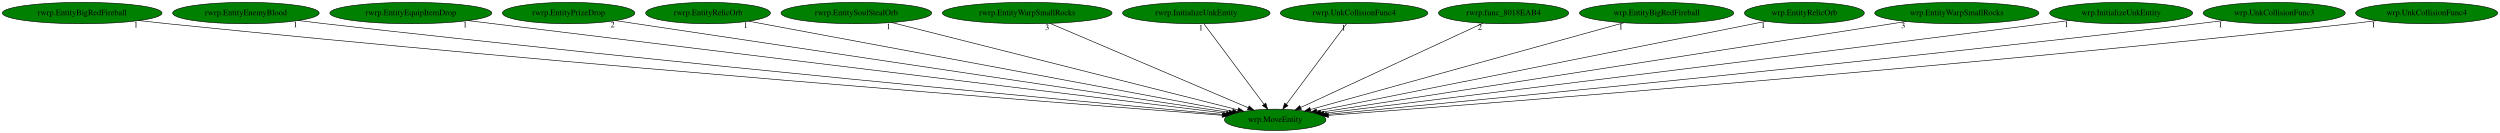
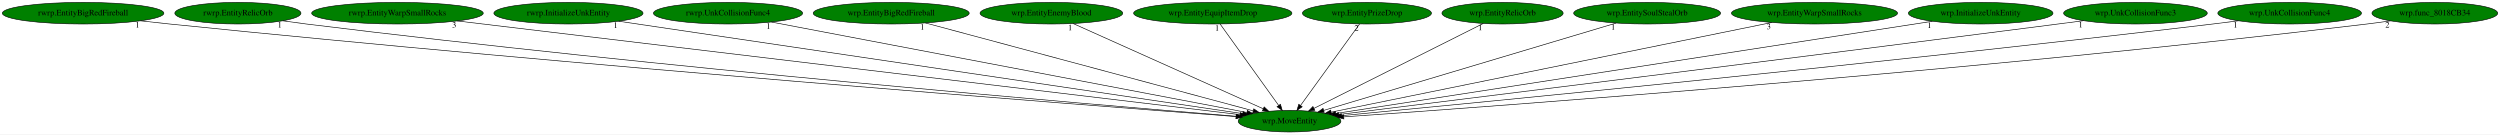
- <svg xmlns="http://www.w3.org/2000/svg" xmlns:xlink="http://www.w3.org/1999/xlink" width="4214pt" height="224pt" viewBox="0.00 0.00 4214.13 224.00">
+ <svg xmlns="http://www.w3.org/2000/svg" xmlns:xlink="http://www.w3.org/1999/xlink" width="4167pt" height="224pt" viewBox="0.00 0.00 4167.18 224.00">
  <g id="graph0" class="graph" transform="scale(1 1) rotate(0) translate(4 220)">
-     <polygon fill="white" stroke="transparent" points="-4,4 -4,-220 4210.13,-220 4210.13,4 -4,4" />
+     <polygon fill="white" stroke="transparent" points="-4,4 -4,-220 4163.18,-220 4163.18,4 -4,4" />
    <g id="node1" class="node">
      <ellipse fill="green" stroke="black" cx="2145.54" cy="-18" rx="85.59" ry="18" />
      <text text-anchor="middle" x="2145.54" y="-14.3" font-family="Times,serif" font-size="14.00">wrp.MoveEntity</text>
    </g>
    <g id="node2" class="node">
      <g id="a_node2">
        <a xlink:href="rwrp.EntityBigRedFireball.svg" xlink:title="rwrp.EntityBigRedFireball">
          <ellipse fill="green" stroke="black" cx="134.54" cy="-198" rx="134.58" ry="18" />
          <text text-anchor="middle" x="134.54" y="-194.3" font-family="Times,serif" font-size="14.00">rwrp.EntityBigRedFireball</text>
        </a>
      </g>
    </g>
    <g id="edge1" class="edge">
      <path fill="none" stroke="black" d="M230.15,-185.28C246.29,-183.43 262.89,-181.6 278.54,-180 961.56,-110.25 1787.23,-46.09 2056.2,-25.7" />
      <polygon fill="black" stroke="black" points="2056.59,-29.18 2066.29,-24.94 2056.06,-22.2 2056.59,-29.18" />
      <text text-anchor="middle" x="225.15" y="-174.08" font-family="Times,serif" font-size="14.00">1</text>
    </g>
    <g id="node3" class="node">
      <g id="a_node3">
-         <a xlink:href="rwrp.EntityEnemyBlood.svg" xlink:title="rwrp.EntityEnemyBlood">
-           <ellipse fill="green" stroke="black" cx="410.54" cy="-198" rx="123.48" ry="18" />
-           <text text-anchor="middle" x="410.54" y="-194.3" font-family="Times,serif" font-size="14.00">rwrp.EntityEnemyBlood</text>
+         <a xlink:href="rwrp.EntityRelicOrb.svg" xlink:title="rwrp.EntityRelicOrb">
+           <ellipse fill="green" stroke="black" cx="392.54" cy="-198" rx="105.08" ry="18" />
+           <text text-anchor="middle" x="392.54" y="-194.3" font-family="Times,serif" font-size="14.00">rwrp.EntityRelicOrb</text>
        </a>
      </g>
    </g>
    <g id="edge2" class="edge">
-       <path fill="none" stroke="black" d="M498.85,-185.37C513.76,-183.51 529.08,-181.65 543.54,-180 1120.89,-114.1 1816.99,-49.06 2058.24,-26.94" />
-       <polygon fill="black" stroke="black" points="2058.71,-30.41 2068.35,-26.01 2058.07,-23.44 2058.71,-30.41" />
-       <text text-anchor="middle" x="493.85" y="-174.17" font-family="Times,serif" font-size="14.00">1</text>
+       <path fill="none" stroke="black" d="M467.28,-185.31C480.35,-183.42 493.83,-181.57 506.54,-180 1097.08,-107.01 1810.66,-46.29 2056.94,-26.13" />
+       <polygon fill="black" stroke="black" points="2057.23,-29.62 2066.91,-25.32 2056.66,-22.64 2057.23,-29.62" />
+       <text text-anchor="middle" x="462.28" y="-174.11" font-family="Times,serif" font-size="14.00">1</text>
    </g>
    <g id="node4" class="node">
      <g id="a_node4">
-         <a xlink:href="rwrp.EntityEquipItemDrop.svg" xlink:title="rwrp.EntityEquipItemDrop">
-           <ellipse fill="green" stroke="black" cx="688.54" cy="-198" rx="136.48" ry="18" />
-           <text text-anchor="middle" x="688.54" y="-194.3" font-family="Times,serif" font-size="14.00">rwrp.EntityEquipItemDrop</text>
+         <a xlink:href="rwrp.EntityWarpSmallRocks.svg" xlink:title="rwrp.EntityWarpSmallRocks">
+           <ellipse fill="green" stroke="black" cx="658.54" cy="-198" rx="142.97" ry="18" />
+           <text text-anchor="middle" x="658.54" y="-194.3" font-family="Times,serif" font-size="14.00">rwrp.EntityWarpSmallRocks</text>
        </a>
      </g>
    </g>
    <g id="edge3" class="edge">
-       <path fill="none" stroke="black" d="M784.98,-185.22C1054.44,-152.3 1811.9,-59.76 2063.29,-29.05" />
-       <polygon fill="black" stroke="black" points="2063.95,-32.49 2073.45,-27.81 2063.1,-25.55 2063.95,-32.49" />
-       <text text-anchor="middle" x="779.98" y="-174.02" font-family="Times,serif" font-size="14.00">1</text>
+       <path fill="none" stroke="black" d="M758.12,-185.08C1034.65,-151.98 1808.31,-59.37 2063.05,-28.87" />
+       <polygon fill="black" stroke="black" points="2063.47,-32.35 2072.98,-27.69 2062.64,-25.4 2063.47,-32.35" />
+       <text text-anchor="middle" x="753.12" y="-173.88" font-family="Times,serif" font-size="14.00">3</text>
    </g>
    <g id="node5" class="node">
      <g id="a_node5">
-         <a xlink:href="rwrp.EntityPrizeDrop.svg" xlink:title="rwrp.EntityPrizeDrop">
-           <ellipse fill="green" stroke="black" cx="954.54" cy="-198" rx="111.58" ry="18" />
-           <text text-anchor="middle" x="954.54" y="-194.3" font-family="Times,serif" font-size="14.00">rwrp.EntityPrizeDrop</text>
+         <a xlink:href="rwrp.InitializeUnkEntity.svg" xlink:title="rwrp.InitializeUnkEntity">
+           <ellipse fill="green" stroke="black" cx="943.54" cy="-198" rx="124.28" ry="18" />
+           <text text-anchor="middle" x="943.54" y="-194.3" font-family="Times,serif" font-size="14.00">rwrp.InitializeUnkEntity</text>
        </a>
      </g>
    </g>
    <g id="edge4" class="edge">
-       <path fill="none" stroke="black" d="M1033.61,-185.18C1250.45,-152.77 1852.67,-62.77 2067.86,-30.61" />
-       <polygon fill="black" stroke="black" points="2068.44,-34.06 2077.81,-29.12 2067.4,-27.14 2068.44,-34.06" />
-       <text text-anchor="middle" x="1028.61" y="-173.98" font-family="Times,serif" font-size="14.00">2</text>
+       <path fill="none" stroke="black" d="M1027.11,-184.62C1249.18,-151.74 1851.76,-62.5 2067.44,-30.56" />
+       <polygon fill="black" stroke="black" points="2068.04,-34.02 2077.42,-29.09 2067.01,-27.09 2068.04,-34.02" />
+       <text text-anchor="middle" x="1022.11" y="-173.42" font-family="Times,serif" font-size="14.00">1</text>
    </g>
    <g id="node6" class="node">
      <g id="a_node6">
-         <a xlink:href="rwrp.EntityRelicOrb.svg" xlink:title="rwrp.EntityRelicOrb">
-           <ellipse fill="green" stroke="black" cx="1189.54" cy="-198" rx="105.08" ry="18" />
-           <text text-anchor="middle" x="1189.54" y="-194.3" font-family="Times,serif" font-size="14.00">rwrp.EntityRelicOrb</text>
+         <a xlink:href="rwrp.UnkCollisionFunc4.svg" xlink:title="rwrp.UnkCollisionFunc4">
+           <ellipse fill="green" stroke="black" cx="1209.54" cy="-198" rx="124.28" ry="18" />
+           <text text-anchor="middle" x="1209.54" y="-194.3" font-family="Times,serif" font-size="14.00">rwrp.UnkCollisionFunc4</text>
        </a>
      </g>
    </g>
    <g id="edge5" class="edge">
-       <path fill="none" stroke="black" d="M1257.91,-184.27C1432.72,-151.72 1894.79,-65.69 2073.52,-32.41" />
-       <polygon fill="black" stroke="black" points="2074.42,-35.8 2083.61,-30.53 2073.14,-28.92 2074.42,-35.8" />
-       <text text-anchor="middle" x="1252.91" y="-173.07" font-family="Times,serif" font-size="14.00">1</text>
+       <path fill="none" stroke="black" d="M1281.82,-183.25C1456.61,-150.01 1900.56,-65.59 2074.29,-32.55" />
+       <polygon fill="black" stroke="black" points="2075.17,-35.94 2084.34,-30.64 2073.87,-29.07 2075.17,-35.94" />
+       <text text-anchor="middle" x="1276.82" y="-172.05" font-family="Times,serif" font-size="14.00">1</text>
    </g>
    <g id="node7" class="node">
      <g id="a_node7">
-         <a xlink:href="rwrp.EntitySoulStealOrb.svg" xlink:title="rwrp.EntitySoulStealOrb">
-           <ellipse fill="green" stroke="black" cx="1439.54" cy="-198" rx="126.98" ry="18" />
-           <text text-anchor="middle" x="1439.54" y="-194.3" font-family="Times,serif" font-size="14.00">rwrp.EntitySoulStealOrb</text>
+         <a xlink:href="wrp.EntityBigRedFireball.svg" xlink:title="wrp.EntityBigRedFireball">
+           <ellipse fill="green" stroke="black" cx="1481.54" cy="-198" rx="129.98" ry="18" />
+           <text text-anchor="middle" x="1481.54" y="-194.3" font-family="Times,serif" font-size="14.00">wrp.EntityBigRedFireball</text>
        </a>
      </g>
    </g>
    <g id="edge6" class="edge">
-       <path fill="none" stroke="black" d="M1498.82,-182.05C1630.78,-148.78 1947.72,-68.87 2082.82,-34.81" />
-       <polygon fill="black" stroke="black" points="2083.78,-38.18 2092.62,-32.34 2082.06,-31.39 2083.78,-38.18" />
-       <text text-anchor="middle" x="1493.82" y="-170.85" font-family="Times,serif" font-size="14.00">1</text>
+       <path fill="none" stroke="black" d="M1538.44,-181.75C1662.6,-148.46 1956.92,-69.56 2084.64,-35.32" />
+       <polygon fill="black" stroke="black" points="2085.89,-38.61 2094.65,-32.64 2084.08,-31.85 2085.89,-38.61" />
+       <text text-anchor="middle" x="1533.44" y="-170.55" font-family="Times,serif" font-size="14.00">1</text>
    </g>
    <g id="node8" class="node">
      <g id="a_node8">
-         <a xlink:href="rwrp.EntityWarpSmallRocks.svg" xlink:title="rwrp.EntityWarpSmallRocks">
-           <ellipse fill="green" stroke="black" cx="1727.54" cy="-198" rx="142.97" ry="18" />
-           <text text-anchor="middle" x="1727.54" y="-194.3" font-family="Times,serif" font-size="14.00">rwrp.EntityWarpSmallRocks</text>
+         <a xlink:href="wrp.EntityEnemyBlood.svg" xlink:title="wrp.EntityEnemyBlood">
+           <ellipse fill="green" stroke="black" cx="1748.54" cy="-198" rx="118.88" ry="18" />
+           <text text-anchor="middle" x="1748.54" y="-194.3" font-family="Times,serif" font-size="14.00">wrp.EntityEnemyBlood</text>
        </a>
      </g>
    </g>
    <g id="edge7" class="edge">
-       <path fill="none" stroke="black" d="M1766.11,-180.57C1843.49,-147.62 2017.29,-73.61 2100.06,-38.37" />
-       <polygon fill="black" stroke="black" points="2101.62,-41.51 2109.45,-34.37 2098.88,-35.07 2101.62,-41.51" />
-       <text text-anchor="middle" x="1761.11" y="-169.37" font-family="Times,serif" font-size="14.00">3</text>
+       <path fill="none" stroke="black" d="M1784.82,-180.73C1857.94,-147.95 2022.72,-74.07 2101.71,-38.65" />
+       <polygon fill="black" stroke="black" points="2103.21,-41.81 2110.9,-34.53 2100.35,-35.43 2103.21,-41.81" />
+       <text text-anchor="middle" x="1779.82" y="-169.53" font-family="Times,serif" font-size="14.00">1</text>
    </g>
    <g id="node9" class="node">
      <g id="a_node9">
-         <a xlink:href="rwrp.InitializeUnkEntity.svg" xlink:title="rwrp.InitializeUnkEntity">
-           <ellipse fill="green" stroke="black" cx="2012.54" cy="-198" rx="124.28" ry="18" />
-           <text text-anchor="middle" x="2012.54" y="-194.3" font-family="Times,serif" font-size="14.00">rwrp.InitializeUnkEntity</text>
+         <a xlink:href="wrp.EntityEquipItemDrop.svg" xlink:title="wrp.EntityEquipItemDrop">
+           <ellipse fill="green" stroke="black" cx="2017.54" cy="-198" rx="131.88" ry="18" />
+           <text text-anchor="middle" x="2017.54" y="-194.3" font-family="Times,serif" font-size="14.00">wrp.EntityEquipItemDrop</text>
        </a>
      </g>
    </g>
    <g id="edge8" class="edge">
-       <path fill="none" stroke="black" d="M2025.29,-179.93C2048.83,-148.43 2099.19,-81.03 2126.68,-44.24" />
-       <polygon fill="black" stroke="black" points="2129.64,-46.12 2132.82,-36.02 2124.03,-41.93 2129.64,-46.12" />
-       <text text-anchor="middle" x="2020.29" y="-168.73" font-family="Times,serif" font-size="14.00">1</text>
+       <path fill="none" stroke="black" d="M2029.81,-179.93C2052.46,-148.43 2100.93,-81.03 2127.39,-44.24" />
+       <polygon fill="black" stroke="black" points="2130.31,-46.18 2133.3,-36.02 2124.62,-42.09 2130.31,-46.18" />
+       <text text-anchor="middle" x="2024.81" y="-168.73" font-family="Times,serif" font-size="14.00">1</text>
    </g>
    <g id="node10" class="node">
      <g id="a_node10">
-         <a xlink:href="rwrp.UnkCollisionFunc4.svg" xlink:title="rwrp.UnkCollisionFunc4">
-           <ellipse fill="green" stroke="black" cx="2278.54" cy="-198" rx="124.28" ry="18" />
-           <text text-anchor="middle" x="2278.54" y="-194.3" font-family="Times,serif" font-size="14.00">rwrp.UnkCollisionFunc4</text>
+         <a xlink:href="wrp.EntityPrizeDrop.svg" xlink:title="wrp.EntityPrizeDrop">
+           <ellipse fill="green" stroke="black" cx="2274.54" cy="-198" rx="107.48" ry="18" />
+           <text text-anchor="middle" x="2274.54" y="-194.3" font-family="Times,serif" font-size="14.00">wrp.EntityPrizeDrop</text>
        </a>
      </g>
    </g>
    <g id="edge9" class="edge">
-       <path fill="none" stroke="black" d="M2265.79,-179.93C2242.25,-148.43 2191.89,-81.03 2164.4,-44.24" />
-       <polygon fill="black" stroke="black" points="2167.04,-41.93 2158.25,-36.02 2161.43,-46.12 2167.04,-41.93" />
-       <text text-anchor="middle" x="2260.79" y="-168.73" font-family="Times,serif" font-size="14.00">1</text>
+       <path fill="none" stroke="black" d="M2262.17,-179.93C2239.34,-148.43 2190.5,-81.03 2163.83,-44.24" />
+       <polygon fill="black" stroke="black" points="2166.57,-42.06 2157.87,-36.02 2160.9,-46.17 2166.57,-42.06" />
+       <text text-anchor="middle" x="2257.17" y="-168.73" font-family="Times,serif" font-size="14.00">2</text>
    </g>
    <g id="node11" class="node">
      <g id="a_node11">
-         <a xlink:href="rwrp.func_8018EAB4.svg" xlink:title="rwrp.func_8018EAB4">
-           <ellipse fill="green" stroke="black" cx="2530.54" cy="-198" rx="109.68" ry="18" />
-           <text text-anchor="middle" x="2530.54" y="-194.3" font-family="Times,serif" font-size="14.00">rwrp.func_8018EAB4</text>
+         <a xlink:href="wrp.EntityRelicOrb.svg" xlink:title="wrp.EntityRelicOrb">
+           <ellipse fill="green" stroke="black" cx="2500.54" cy="-198" rx="100.98" ry="18" />
+           <text text-anchor="middle" x="2500.54" y="-194.3" font-family="Times,serif" font-size="14.00">wrp.EntityRelicOrb</text>
        </a>
      </g>
    </g>
    <g id="edge10" class="edge">
-       <path fill="none" stroke="black" d="M2495.69,-180.89C2425.13,-148.27 2265.54,-74.48 2188.61,-38.91" />
-       <polygon fill="black" stroke="black" points="2189.75,-35.58 2179.2,-34.56 2186.81,-41.94 2189.75,-35.58" />
-       <text text-anchor="middle" x="2490.69" y="-169.69" font-family="Times,serif" font-size="14.00">2</text>
+       <path fill="none" stroke="black" d="M2468.41,-180.89C2403.64,-148.42 2257.53,-75.15 2186.22,-39.4" />
+       <polygon fill="black" stroke="black" points="2187.59,-36.17 2177.09,-34.82 2184.46,-42.43 2187.59,-36.17" />
+       <text text-anchor="middle" x="2463.41" y="-169.69" font-family="Times,serif" font-size="14.00">1</text>
    </g>
    <g id="node12" class="node">
      <g id="a_node12">
-         <a xlink:href="wrp.EntityBigRedFireball.svg" xlink:title="wrp.EntityBigRedFireball">
-           <ellipse fill="green" stroke="black" cx="2788.54" cy="-198" rx="129.98" ry="18" />
-           <text text-anchor="middle" x="2788.54" y="-194.3" font-family="Times,serif" font-size="14.00">wrp.EntityBigRedFireball</text>
+         <a xlink:href="wrp.EntitySoulStealOrb.svg" xlink:title="wrp.EntitySoulStealOrb">
+           <ellipse fill="green" stroke="black" cx="2741.54" cy="-198" rx="122.38" ry="18" />
+           <text text-anchor="middle" x="2741.54" y="-194.3" font-family="Times,serif" font-size="14.00">wrp.EntitySoulStealOrb</text>
        </a>
      </g>
    </g>
    <g id="edge11" class="edge">
-       <path fill="none" stroke="black" d="M2733.16,-181.67C2612.89,-148.38 2328.7,-69.7 2204.9,-35.43" />
-       <polygon fill="black" stroke="black" points="2205.77,-32.04 2195.2,-32.75 2203.91,-38.79 2205.77,-32.04" />
-       <text text-anchor="middle" x="2728.16" y="-170.47" font-family="Times,serif" font-size="14.00">1</text>
+       <path fill="none" stroke="black" d="M2689.95,-181.59C2578.94,-148.44 2318.12,-70.54 2202.47,-36" />
+       <polygon fill="black" stroke="black" points="2203.32,-32.61 2192.74,-33.1 2201.32,-39.31 2203.32,-32.61" />
+       <text text-anchor="middle" x="2684.95" y="-170.39" font-family="Times,serif" font-size="14.00">1</text>
    </g>
    <g id="node13" class="node">
      <g id="a_node13">
-         <a xlink:href="wrp.EntityRelicOrb.svg" xlink:title="wrp.EntityRelicOrb">
-           <ellipse fill="green" stroke="black" cx="3037.54" cy="-198" rx="100.98" ry="18" />
-           <text text-anchor="middle" x="3037.54" y="-194.3" font-family="Times,serif" font-size="14.00">wrp.EntityRelicOrb</text>
+         <a xlink:href="wrp.EntityWarpSmallRocks.svg" xlink:title="wrp.EntityWarpSmallRocks">
+           <ellipse fill="green" stroke="black" cx="3020.54" cy="-198" rx="138.38" ry="18" />
+           <text text-anchor="middle" x="3020.54" y="-194.3" font-family="Times,serif" font-size="14.00">wrp.EntityWarpSmallRocks</text>
        </a>
      </g>
    </g>
    <g id="edge12" class="edge">
-       <path fill="none" stroke="black" d="M2973.03,-184.13C2810.28,-151.65 2383.98,-66.58 2215.5,-32.96" />
-       <polygon fill="black" stroke="black" points="2216,-29.49 2205.5,-30.97 2214.63,-36.36 2216,-29.49" />
-       <text text-anchor="middle" x="2968.03" y="-172.93" font-family="Times,serif" font-size="14.00">1</text>
+       <path fill="none" stroke="black" d="M2949.3,-182.51C2784.36,-148.95 2377.85,-66.26 2214.83,-33.1" />
+       <polygon fill="black" stroke="black" points="2215.41,-29.64 2204.91,-31.08 2214.01,-36.5 2215.41,-29.64" />
+       <text text-anchor="middle" x="2944.3" y="-171.31" font-family="Times,serif" font-size="14.00">3</text>
    </g>
    <g id="node14" class="node">
      <g id="a_node14">
-         <a xlink:href="wrp.EntityWarpSmallRocks.svg" xlink:title="wrp.EntityWarpSmallRocks">
-           <ellipse fill="green" stroke="black" cx="3294.54" cy="-198" rx="138.38" ry="18" />
-           <text text-anchor="middle" x="3294.54" y="-194.3" font-family="Times,serif" font-size="14.00">wrp.EntityWarpSmallRocks</text>
+         <a xlink:href="wrp.InitializeUnkEntity.svg" xlink:title="wrp.InitializeUnkEntity">
+           <ellipse fill="green" stroke="black" cx="3297.54" cy="-198" rx="120.48" ry="18" />
+           <text text-anchor="middle" x="3297.54" y="-194.3" font-family="Times,serif" font-size="14.00">wrp.InitializeUnkEntity</text>
        </a>
      </g>
    </g>
    <g id="edge13" class="edge">
-       <path fill="none" stroke="black" d="M3209.12,-183.77C2993.28,-150.33 2428.59,-62.85 2222.36,-30.9" />
-       <polygon fill="black" stroke="black" points="2222.65,-27.4 2212.23,-29.33 2221.58,-34.32 2222.65,-27.4" />
-       <text text-anchor="middle" x="3204.12" y="-172.57" font-family="Times,serif" font-size="14.00">3</text>
+       <path fill="none" stroke="black" d="M3216.99,-184.55C3004.49,-151.72 2430.77,-63.07 2222.45,-30.88" />
+       <polygon fill="black" stroke="black" points="2222.93,-27.42 2212.51,-29.35 2221.86,-34.33 2222.93,-27.42" />
+       <text text-anchor="middle" x="3211.99" y="-173.35" font-family="Times,serif" font-size="14.00">1</text>
    </g>
    <g id="node15" class="node">
      <g id="a_node15">
-         <a xlink:href="wrp.InitializeUnkEntity.svg" xlink:title="wrp.InitializeUnkEntity">
-           <ellipse fill="green" stroke="black" cx="3571.54" cy="-198" rx="120.48" ry="18" />
-           <text text-anchor="middle" x="3571.54" y="-194.3" font-family="Times,serif" font-size="14.00">wrp.InitializeUnkEntity</text>
+         <a xlink:href="wrp.UnkCollisionFunc3.svg" xlink:title="wrp.UnkCollisionFunc3">
+           <ellipse fill="green" stroke="black" cx="3555.54" cy="-198" rx="119.68" ry="18" />
+           <text text-anchor="middle" x="3555.54" y="-194.3" font-family="Times,serif" font-size="14.00">wrp.UnkCollisionFunc3</text>
        </a>
      </g>
    </g>
    <g id="edge14" class="edge">
-       <path fill="none" stroke="black" d="M3484.49,-185.54C3470.14,-183.67 3455.42,-181.77 3441.54,-180 2982.88,-121.52 2432.54,-54.04 2227.65,-29.01" />
-       <polygon fill="black" stroke="black" points="2227.92,-25.52 2217.57,-27.78 2227.07,-32.47 2227.92,-25.52" />
-       <text text-anchor="middle" x="3479.49" y="-174.34" font-family="Times,serif" font-size="14.00">1</text>
+       <path fill="none" stroke="black" d="M3469.16,-185.54C3454.92,-183.68 3440.32,-181.77 3426.54,-180 2973.72,-121.71 2430.52,-54.25 2227.43,-29.12" />
+       <polygon fill="black" stroke="black" points="2227.79,-25.64 2217.43,-27.88 2226.93,-32.58 2227.79,-25.64" />
+       <text text-anchor="middle" x="3464.16" y="-174.34" font-family="Times,serif" font-size="14.00">1</text>
    </g>
    <g id="node16" class="node">
      <g id="a_node16">
-         <a xlink:href="wrp.UnkCollisionFunc3.svg" xlink:title="wrp.UnkCollisionFunc3">
-           <ellipse fill="green" stroke="black" cx="3829.54" cy="-198" rx="119.68" ry="18" />
-           <text text-anchor="middle" x="3829.54" y="-194.3" font-family="Times,serif" font-size="14.00">wrp.UnkCollisionFunc3</text>
+         <a xlink:href="wrp.UnkCollisionFunc4.svg" xlink:title="wrp.UnkCollisionFunc4">
+           <ellipse fill="green" stroke="black" cx="3812.54" cy="-198" rx="119.68" ry="18" />
+           <text text-anchor="middle" x="3812.54" y="-194.3" font-family="Times,serif" font-size="14.00">wrp.UnkCollisionFunc4</text>
        </a>
      </g>
    </g>
    <g id="edge15" class="edge">
-       <path fill="none" stroke="black" d="M3743.88,-185.37C3729.42,-183.51 3714.56,-181.65 3700.54,-180 3141.78,-114.27 2468.34,-49.42 2232.31,-27.13" />
-       <polygon fill="black" stroke="black" points="2232.36,-23.62 2222.07,-26.16 2231.7,-30.59 2232.36,-23.62" />
-       <text text-anchor="middle" x="3738.88" y="-174.17" font-family="Times,serif" font-size="14.00">1</text>
+       <path fill="none" stroke="black" d="M3727.2,-185.33C3712.96,-183.48 3698.34,-181.64 3684.54,-180 3132.19,-114.44 2466.6,-49.61 2232.25,-27.22" />
+       <polygon fill="black" stroke="black" points="2232.37,-23.71 2222.09,-26.25 2231.71,-30.68 2232.37,-23.71" />
+       <text text-anchor="middle" x="3722.2" y="-174.13" font-family="Times,serif" font-size="14.00">1</text>
    </g>
    <g id="node17" class="node">
      <g id="a_node17">
-         <a xlink:href="wrp.UnkCollisionFunc4.svg" xlink:title="wrp.UnkCollisionFunc4">
-           <ellipse fill="green" stroke="black" cx="4086.54" cy="-198" rx="119.68" ry="18" />
-           <text text-anchor="middle" x="4086.54" y="-194.3" font-family="Times,serif" font-size="14.00">wrp.UnkCollisionFunc4</text>
+         <a xlink:href="wrp.func_8018CB34.svg" xlink:title="wrp.func_8018CB34">
+           <ellipse fill="green" stroke="black" cx="4054.54" cy="-198" rx="104.78" ry="18" />
+           <text text-anchor="middle" x="4054.54" y="-194.3" font-family="Times,serif" font-size="14.00">wrp.func_8018CB34</text>
        </a>
      </g>
    </g>
    <g id="edge16" class="edge">
-       <path fill="none" stroke="black" d="M4001.91,-185.23C3987.46,-183.37 3972.58,-181.55 3958.54,-180 3298.38,-106.88 2500.06,-45.3 2235.5,-25.6" />
-       <polygon fill="black" stroke="black" points="2235.42,-22.08 2225.18,-24.83 2234.9,-29.06 2235.42,-22.08" />
-       <text text-anchor="middle" x="3996.91" y="-174.03" font-family="Times,serif" font-size="14.00">1</text>
+       <path fill="none" stroke="black" d="M3980.47,-185.21C3967.51,-183.33 3954.14,-181.51 3941.54,-180 3289.35,-101.78 2499.75,-43.63 2236.11,-25.19" />
+       <polygon fill="black" stroke="black" points="2236.04,-21.68 2225.82,-24.47 2235.56,-28.66 2236.04,-21.68" />
+       <text text-anchor="middle" x="3975.47" y="-174.01" font-family="Times,serif" font-size="14.00">2</text>
    </g>
  </g>
</svg>
